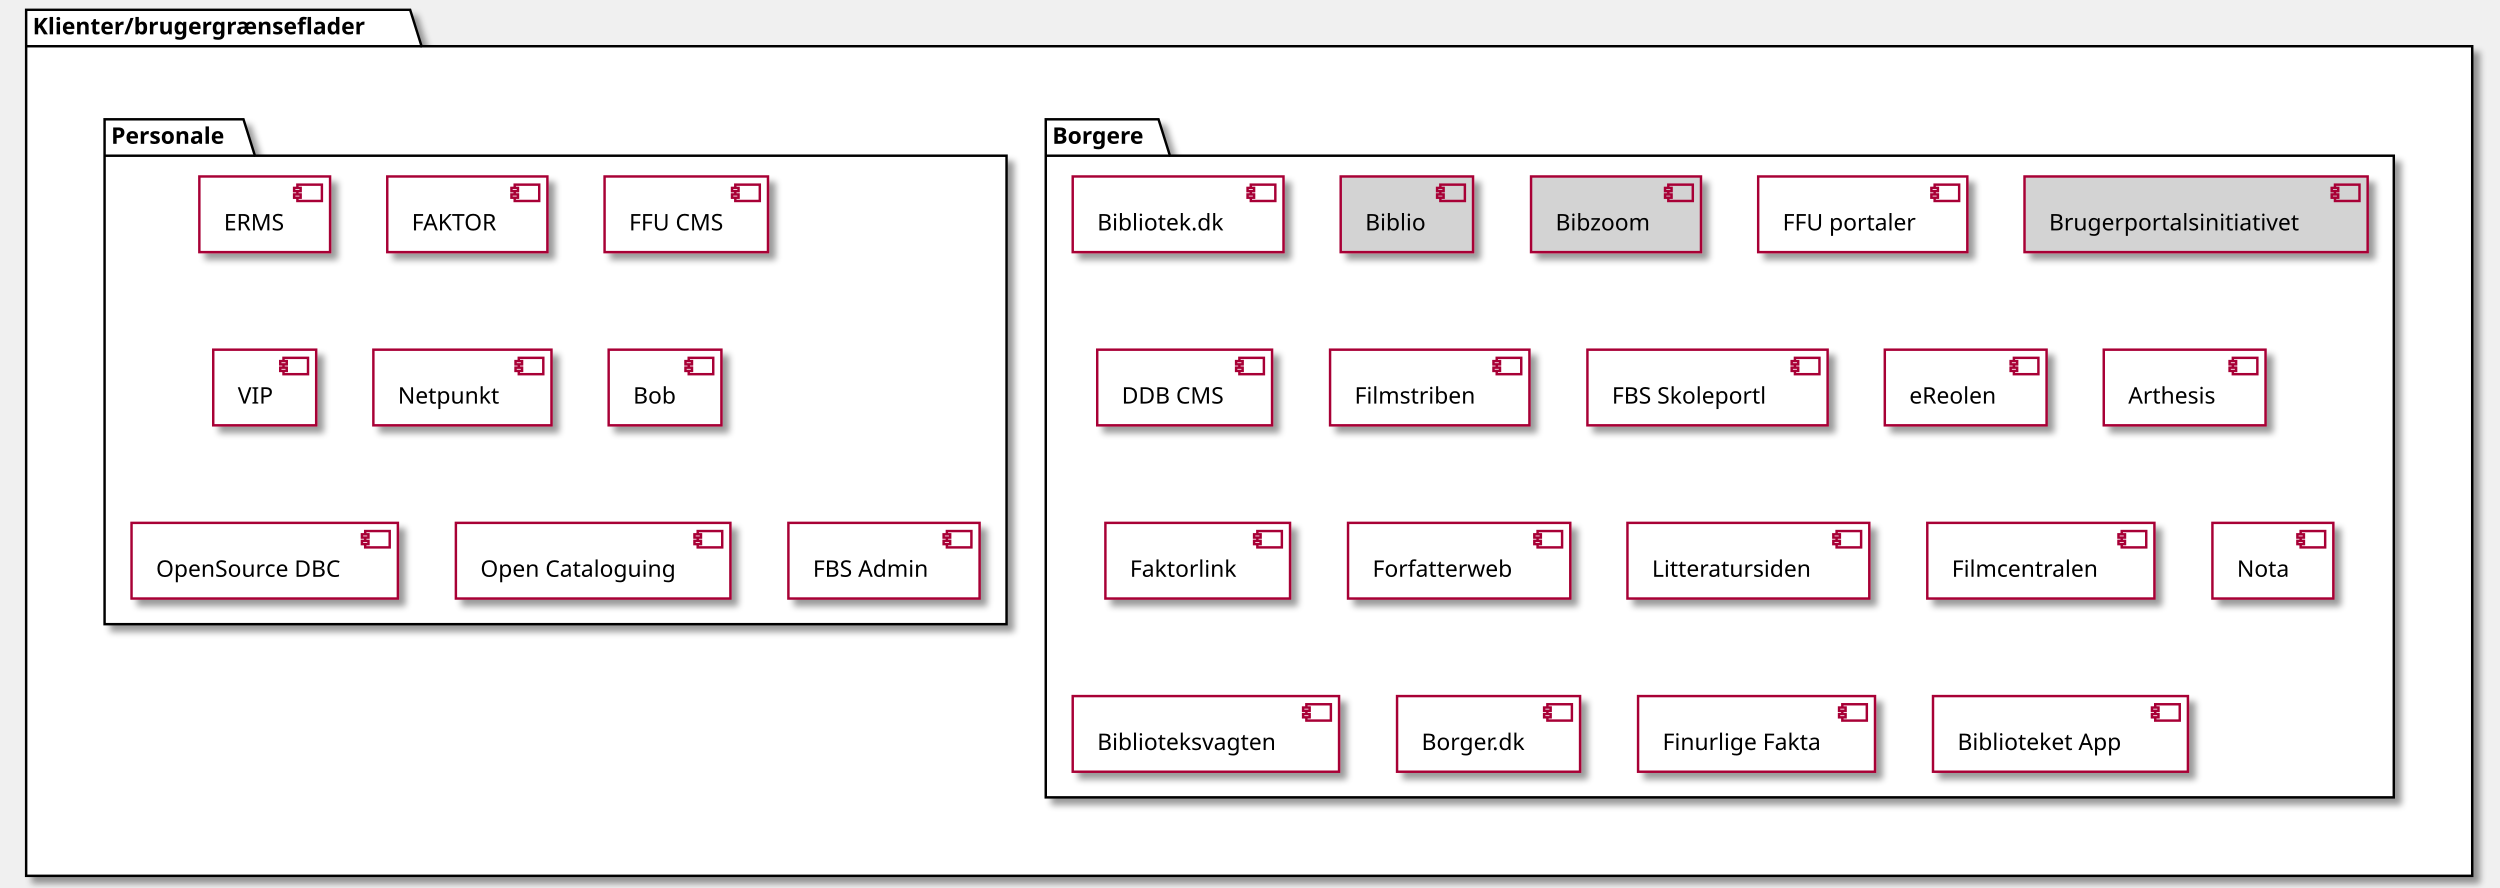
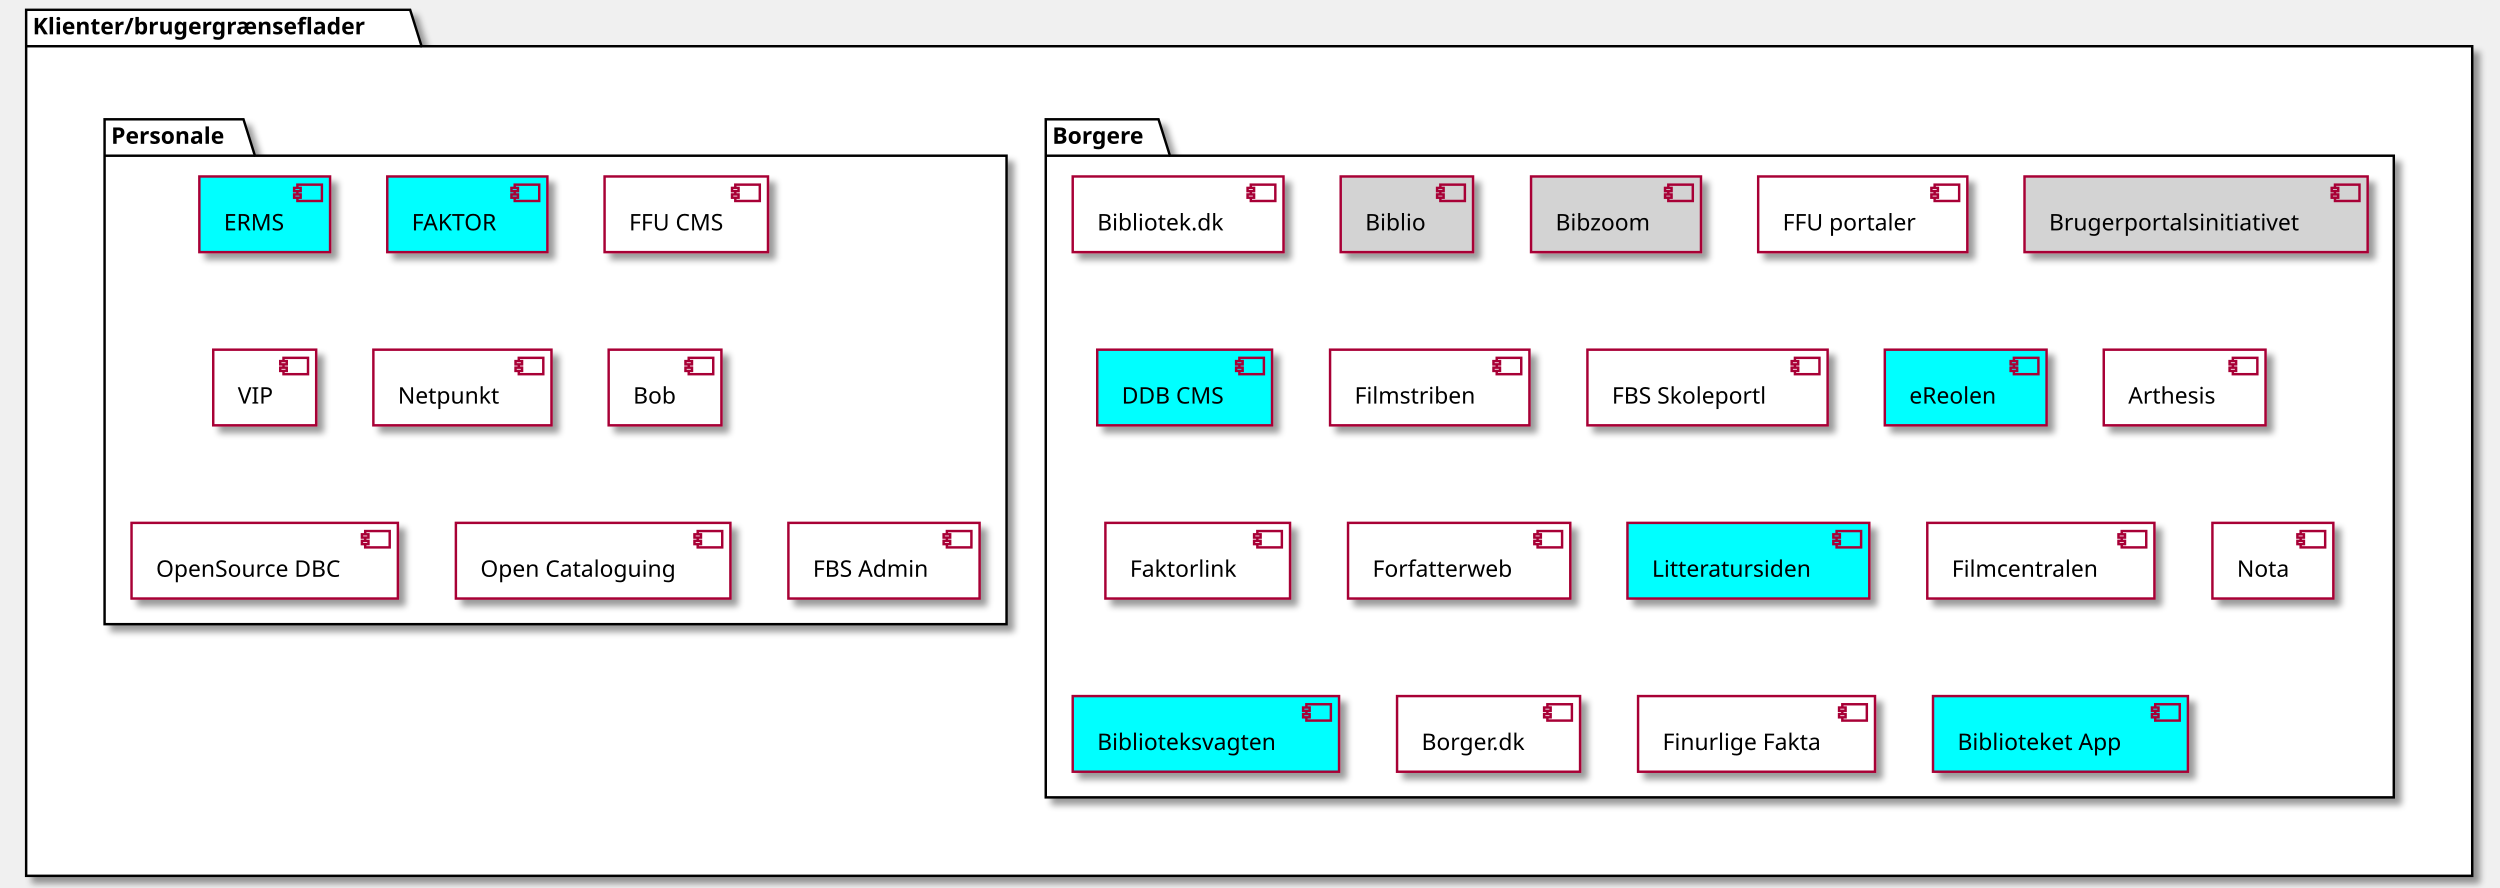
<svg xmlns="http://www.w3.org/2000/svg" contentScriptType="application/ecmascript" contentStyleType="text/css" height="543px" preserveAspectRatio="none" style="width:1530px;height:543px;" version="1.1" viewBox="0 0 1530 543" width="1530px" zoomAndPan="magnify">
  <defs>
-     <filter height="300%" id="f130de1ft64nl9" width="300%" x="-1" y="-1">
+     <filter height="300%" id="f1mq7ohjf9z34x" width="300%" x="-1" y="-1">
      <feGaussianBlur result="blurOut" stdDeviation="2.0" />
      <feColorMatrix in="blurOut" result="blurOut2" type="matrix" values="0 0 0 0 0 0 0 0 0 0 0 0 0 0 0 0 0 0 .4 0" />
      <feOffset dx="4.0" dy="4.0" in="blurOut2" result="blurOut3" />
      <feBlend in="SourceGraphic" in2="blurOut3" mode="normal" />
    </filter>
  </defs>
  <g>
-     <polygon fill="#FFFFFF" filter="url(#f130de1ft64nl9)" points="16,6,251,6,258,28.297,1513,28.297,1513,536,16,536,16,6" style="stroke:#000000;stroke-width:1.5;" />
+     <polygon fill="#FFFFFF" filter="url(#f1mq7ohjf9z34x)" points="16,6,251,6,258,28.297,1513,28.297,1513,536,16,536,16,6" style="stroke:#000000;stroke-width:1.5;" />
    <line style="stroke:#000000;stroke-width:1.5;" x1="16" x2="258" y1="28.297" y2="28.297" />
    <text fill="#000000" font-family="sans-serif" font-size="14" font-weight="bold" lengthAdjust="spacing" textLength="229" x="20" y="20.995">Klienter/brugergrænseflader</text>
-     <polygon fill="#FFFFFF" filter="url(#f130de1ft64nl9)" points="640,73,709,73,716,95.297,1465,95.297,1465,488,640,488,640,73" style="stroke:#000000;stroke-width:1.5;" />
+     <polygon fill="#FFFFFF" filter="url(#f1mq7ohjf9z34x)" points="640,73,709,73,716,95.297,1465,95.297,1465,488,640,488,640,73" style="stroke:#000000;stroke-width:1.5;" />
    <line style="stroke:#000000;stroke-width:1.5;" x1="640" x2="716" y1="95.297" y2="95.297" />
    <text fill="#000000" font-family="sans-serif" font-size="14" font-weight="bold" lengthAdjust="spacing" textLength="63" x="644" y="87.995">Borgere</text>
-     <polygon fill="#FFFFFF" filter="url(#f130de1ft64nl9)" points="64,73,149,73,156,95.297,616,95.297,616,382,64,382,64,73" style="stroke:#000000;stroke-width:1.5;" />
+     <polygon fill="#FFFFFF" filter="url(#f1mq7ohjf9z34x)" points="64,73,149,73,156,95.297,616,95.297,616,382,64,382,64,73" style="stroke:#000000;stroke-width:1.5;" />
    <line style="stroke:#000000;stroke-width:1.5;" x1="64" x2="156" y1="95.297" y2="95.297" />
    <text fill="#000000" font-family="sans-serif" font-size="14" font-weight="bold" lengthAdjust="spacing" textLength="79" x="68" y="87.995">Personale</text>
-     <rect fill="#FFFFFF" filter="url(#f130de1ft64nl9)" height="46.297" style="stroke:#A80036;stroke-width:1.5;" width="129" x="656.5" y="108" />
+     <rect fill="#FFFFFF" filter="url(#f1mq7ohjf9z34x)" height="46.297" style="stroke:#A80036;stroke-width:1.5;" width="129" x="656.5" y="108" />
    <rect fill="#FFFFFF" height="10" style="stroke:#A80036;stroke-width:1.5;" width="15" x="765.5" y="113" />
    <rect fill="#FFFFFF" height="2" style="stroke:#A80036;stroke-width:1.5;" width="4" x="763.5" y="115" />
    <rect fill="#FFFFFF" height="2" style="stroke:#A80036;stroke-width:1.5;" width="4" x="763.5" y="119" />
    <text fill="#000000" font-family="sans-serif" font-size="14" lengthAdjust="spacing" textLength="89" x="671.5" y="140.995">Bibliotek.dk</text>
-     <rect fill="#D3D3D3" filter="url(#f130de1ft64nl9)" height="46.297" style="stroke:#A80036;stroke-width:1.5;" width="81" x="820.5" y="108" />
+     <rect fill="#D3D3D3" filter="url(#f1mq7ohjf9z34x)" height="46.297" style="stroke:#A80036;stroke-width:1.5;" width="81" x="820.5" y="108" />
    <rect fill="#D3D3D3" height="10" style="stroke:#A80036;stroke-width:1.5;" width="15" x="881.5" y="113" />
    <rect fill="#D3D3D3" height="2" style="stroke:#A80036;stroke-width:1.5;" width="4" x="879.5" y="115" />
    <rect fill="#D3D3D3" height="2" style="stroke:#A80036;stroke-width:1.5;" width="4" x="879.5" y="119" />
    <text fill="#000000" font-family="sans-serif" font-size="14" lengthAdjust="spacing" textLength="41" x="835.5" y="140.995">Biblio</text>
-     <rect fill="#D3D3D3" filter="url(#f130de1ft64nl9)" height="46.297" style="stroke:#A80036;stroke-width:1.5;" width="104" x="937" y="108" />
+     <rect fill="#D3D3D3" filter="url(#f1mq7ohjf9z34x)" height="46.297" style="stroke:#A80036;stroke-width:1.5;" width="104" x="937" y="108" />
    <rect fill="#D3D3D3" height="10" style="stroke:#A80036;stroke-width:1.5;" width="15" x="1021" y="113" />
    <rect fill="#D3D3D3" height="2" style="stroke:#A80036;stroke-width:1.5;" width="4" x="1019" y="115" />
    <rect fill="#D3D3D3" height="2" style="stroke:#A80036;stroke-width:1.5;" width="4" x="1019" y="119" />
    <text fill="#000000" font-family="sans-serif" font-size="14" lengthAdjust="spacing" textLength="64" x="952" y="140.995">Bibzoom</text>
-     <rect fill="#FFFFFF" filter="url(#f130de1ft64nl9)" height="46.297" style="stroke:#A80036;stroke-width:1.5;" width="128" x="1076" y="108" />
+     <rect fill="#FFFFFF" filter="url(#f1mq7ohjf9z34x)" height="46.297" style="stroke:#A80036;stroke-width:1.5;" width="128" x="1076" y="108" />
    <rect fill="#FFFFFF" height="10" style="stroke:#A80036;stroke-width:1.5;" width="15" x="1184" y="113" />
    <rect fill="#FFFFFF" height="2" style="stroke:#A80036;stroke-width:1.5;" width="4" x="1182" y="115" />
    <rect fill="#FFFFFF" height="2" style="stroke:#A80036;stroke-width:1.5;" width="4" x="1182" y="119" />
    <text fill="#000000" font-family="sans-serif" font-size="14" lengthAdjust="spacing" textLength="88" x="1091" y="140.995">FFU portaler</text>
-     <rect fill="#D3D3D3" filter="url(#f130de1ft64nl9)" height="46.297" style="stroke:#A80036;stroke-width:1.5;" width="210" x="1239" y="108" />
+     <rect fill="#D3D3D3" filter="url(#f1mq7ohjf9z34x)" height="46.297" style="stroke:#A80036;stroke-width:1.5;" width="210" x="1239" y="108" />
    <rect fill="#D3D3D3" height="10" style="stroke:#A80036;stroke-width:1.5;" width="15" x="1429" y="113" />
    <rect fill="#D3D3D3" height="2" style="stroke:#A80036;stroke-width:1.5;" width="4" x="1427" y="115" />
    <rect fill="#D3D3D3" height="2" style="stroke:#A80036;stroke-width:1.5;" width="4" x="1427" y="119" />
    <text fill="#000000" font-family="sans-serif" font-size="14" lengthAdjust="spacing" textLength="170" x="1254" y="140.995">Brugerportalsinitiativet</text>
-     <rect fill="#FFFFFF" filter="url(#f130de1ft64nl9)" height="46.297" style="stroke:#A80036;stroke-width:1.5;" width="107" x="671.5" y="214" />
-     <rect fill="#FFFFFF" height="10" style="stroke:#A80036;stroke-width:1.5;" width="15" x="758.5" y="219" />
-     <rect fill="#FFFFFF" height="2" style="stroke:#A80036;stroke-width:1.5;" width="4" x="756.5" y="221" />
-     <rect fill="#FFFFFF" height="2" style="stroke:#A80036;stroke-width:1.5;" width="4" x="756.5" y="225" />
+     <rect fill="#00FFFF" filter="url(#f1mq7ohjf9z34x)" height="46.297" style="stroke:#A80036;stroke-width:1.5;" width="107" x="671.5" y="214" />
+     <rect fill="#00FFFF" height="10" style="stroke:#A80036;stroke-width:1.5;" width="15" x="758.5" y="219" />
+     <rect fill="#00FFFF" height="2" style="stroke:#A80036;stroke-width:1.5;" width="4" x="756.5" y="221" />
+     <rect fill="#00FFFF" height="2" style="stroke:#A80036;stroke-width:1.5;" width="4" x="756.5" y="225" />
    <text fill="#000000" font-family="sans-serif" font-size="14" lengthAdjust="spacing" textLength="67" x="686.5" y="246.995">DDB CMS</text>
-     <rect fill="#FFFFFF" filter="url(#f130de1ft64nl9)" height="46.297" style="stroke:#A80036;stroke-width:1.5;" width="122" x="814" y="214" />
+     <rect fill="#FFFFFF" filter="url(#f1mq7ohjf9z34x)" height="46.297" style="stroke:#A80036;stroke-width:1.5;" width="122" x="814" y="214" />
    <rect fill="#FFFFFF" height="10" style="stroke:#A80036;stroke-width:1.5;" width="15" x="916" y="219" />
    <rect fill="#FFFFFF" height="2" style="stroke:#A80036;stroke-width:1.5;" width="4" x="914" y="221" />
    <rect fill="#FFFFFF" height="2" style="stroke:#A80036;stroke-width:1.5;" width="4" x="914" y="225" />
    <text fill="#000000" font-family="sans-serif" font-size="14" lengthAdjust="spacing" textLength="82" x="829" y="246.995">Filmstriben</text>
-     <rect fill="#FFFFFF" filter="url(#f130de1ft64nl9)" height="46.297" style="stroke:#A80036;stroke-width:1.5;" width="147" x="971.5" y="214" />
+     <rect fill="#FFFFFF" filter="url(#f1mq7ohjf9z34x)" height="46.297" style="stroke:#A80036;stroke-width:1.5;" width="147" x="971.5" y="214" />
    <rect fill="#FFFFFF" height="10" style="stroke:#A80036;stroke-width:1.5;" width="15" x="1098.5" y="219" />
    <rect fill="#FFFFFF" height="2" style="stroke:#A80036;stroke-width:1.5;" width="4" x="1096.5" y="221" />
    <rect fill="#FFFFFF" height="2" style="stroke:#A80036;stroke-width:1.5;" width="4" x="1096.5" y="225" />
    <text fill="#000000" font-family="sans-serif" font-size="14" lengthAdjust="spacing" textLength="107" x="986.5" y="246.995">FBS Skoleportl</text>
-     <rect fill="#FFFFFF" filter="url(#f130de1ft64nl9)" height="46.297" style="stroke:#A80036;stroke-width:1.5;" width="99" x="1153.5" y="214" />
-     <rect fill="#FFFFFF" height="10" style="stroke:#A80036;stroke-width:1.5;" width="15" x="1232.5" y="219" />
-     <rect fill="#FFFFFF" height="2" style="stroke:#A80036;stroke-width:1.5;" width="4" x="1230.5" y="221" />
-     <rect fill="#FFFFFF" height="2" style="stroke:#A80036;stroke-width:1.5;" width="4" x="1230.5" y="225" />
+     <rect fill="#00FFFF" filter="url(#f1mq7ohjf9z34x)" height="46.297" style="stroke:#A80036;stroke-width:1.5;" width="99" x="1153.5" y="214" />
+     <rect fill="#00FFFF" height="10" style="stroke:#A80036;stroke-width:1.5;" width="15" x="1232.5" y="219" />
+     <rect fill="#00FFFF" height="2" style="stroke:#A80036;stroke-width:1.5;" width="4" x="1230.5" y="221" />
+     <rect fill="#00FFFF" height="2" style="stroke:#A80036;stroke-width:1.5;" width="4" x="1230.5" y="225" />
    <text fill="#000000" font-family="sans-serif" font-size="14" lengthAdjust="spacing" textLength="59" x="1168.5" y="246.995">eReolen</text>
-     <rect fill="#FFFFFF" filter="url(#f130de1ft64nl9)" height="46.297" style="stroke:#A80036;stroke-width:1.5;" width="99" x="1287.5" y="214" />
+     <rect fill="#FFFFFF" filter="url(#f1mq7ohjf9z34x)" height="46.297" style="stroke:#A80036;stroke-width:1.5;" width="99" x="1287.5" y="214" />
    <rect fill="#FFFFFF" height="10" style="stroke:#A80036;stroke-width:1.5;" width="15" x="1366.5" y="219" />
    <rect fill="#FFFFFF" height="2" style="stroke:#A80036;stroke-width:1.5;" width="4" x="1364.5" y="221" />
    <rect fill="#FFFFFF" height="2" style="stroke:#A80036;stroke-width:1.5;" width="4" x="1364.5" y="225" />
    <text fill="#000000" font-family="sans-serif" font-size="14" lengthAdjust="spacing" textLength="59" x="1302.5" y="246.995">Arthesis</text>
-     <rect fill="#FFFFFF" filter="url(#f130de1ft64nl9)" height="46.297" style="stroke:#A80036;stroke-width:1.5;" width="113" x="676.5" y="320" />
+     <rect fill="#FFFFFF" filter="url(#f1mq7ohjf9z34x)" height="46.297" style="stroke:#A80036;stroke-width:1.5;" width="113" x="676.5" y="320" />
    <rect fill="#FFFFFF" height="10" style="stroke:#A80036;stroke-width:1.5;" width="15" x="769.5" y="325" />
    <rect fill="#FFFFFF" height="2" style="stroke:#A80036;stroke-width:1.5;" width="4" x="767.5" y="327" />
    <rect fill="#FFFFFF" height="2" style="stroke:#A80036;stroke-width:1.5;" width="4" x="767.5" y="331" />
    <text fill="#000000" font-family="sans-serif" font-size="14" lengthAdjust="spacing" textLength="73" x="691.5" y="352.995">Faktorlink</text>
-     <rect fill="#FFFFFF" filter="url(#f130de1ft64nl9)" height="46.297" style="stroke:#A80036;stroke-width:1.5;" width="136" x="825" y="320" />
+     <rect fill="#FFFFFF" filter="url(#f1mq7ohjf9z34x)" height="46.297" style="stroke:#A80036;stroke-width:1.5;" width="136" x="825" y="320" />
    <rect fill="#FFFFFF" height="10" style="stroke:#A80036;stroke-width:1.5;" width="15" x="941" y="325" />
    <rect fill="#FFFFFF" height="2" style="stroke:#A80036;stroke-width:1.5;" width="4" x="939" y="327" />
    <rect fill="#FFFFFF" height="2" style="stroke:#A80036;stroke-width:1.5;" width="4" x="939" y="331" />
    <text fill="#000000" font-family="sans-serif" font-size="14" lengthAdjust="spacing" textLength="96" x="840" y="352.995">Forfatterweb</text>
-     <rect fill="#FFFFFF" filter="url(#f130de1ft64nl9)" height="46.297" style="stroke:#A80036;stroke-width:1.5;" width="148" x="996" y="320" />
-     <rect fill="#FFFFFF" height="10" style="stroke:#A80036;stroke-width:1.5;" width="15" x="1124" y="325" />
-     <rect fill="#FFFFFF" height="2" style="stroke:#A80036;stroke-width:1.5;" width="4" x="1122" y="327" />
-     <rect fill="#FFFFFF" height="2" style="stroke:#A80036;stroke-width:1.5;" width="4" x="1122" y="331" />
+     <rect fill="#00FFFF" filter="url(#f1mq7ohjf9z34x)" height="46.297" style="stroke:#A80036;stroke-width:1.5;" width="148" x="996" y="320" />
+     <rect fill="#00FFFF" height="10" style="stroke:#A80036;stroke-width:1.5;" width="15" x="1124" y="325" />
+     <rect fill="#00FFFF" height="2" style="stroke:#A80036;stroke-width:1.5;" width="4" x="1122" y="327" />
+     <rect fill="#00FFFF" height="2" style="stroke:#A80036;stroke-width:1.5;" width="4" x="1122" y="331" />
    <text fill="#000000" font-family="sans-serif" font-size="14" lengthAdjust="spacing" textLength="108" x="1011" y="352.995">Litteratursiden</text>
-     <rect fill="#FFFFFF" filter="url(#f130de1ft64nl9)" height="46.297" style="stroke:#A80036;stroke-width:1.5;" width="139" x="1179.5" y="320" />
+     <rect fill="#FFFFFF" filter="url(#f1mq7ohjf9z34x)" height="46.297" style="stroke:#A80036;stroke-width:1.5;" width="139" x="1179.5" y="320" />
    <rect fill="#FFFFFF" height="10" style="stroke:#A80036;stroke-width:1.5;" width="15" x="1298.5" y="325" />
    <rect fill="#FFFFFF" height="2" style="stroke:#A80036;stroke-width:1.5;" width="4" x="1296.5" y="327" />
    <rect fill="#FFFFFF" height="2" style="stroke:#A80036;stroke-width:1.5;" width="4" x="1296.5" y="331" />
    <text fill="#000000" font-family="sans-serif" font-size="14" lengthAdjust="spacing" textLength="99" x="1194.5" y="352.995">Filmcentralen</text>
-     <rect fill="#FFFFFF" filter="url(#f130de1ft64nl9)" height="46.297" style="stroke:#A80036;stroke-width:1.5;" width="74" x="1354" y="320" />
+     <rect fill="#FFFFFF" filter="url(#f1mq7ohjf9z34x)" height="46.297" style="stroke:#A80036;stroke-width:1.5;" width="74" x="1354" y="320" />
    <rect fill="#FFFFFF" height="10" style="stroke:#A80036;stroke-width:1.5;" width="15" x="1408" y="325" />
    <rect fill="#FFFFFF" height="2" style="stroke:#A80036;stroke-width:1.5;" width="4" x="1406" y="327" />
    <rect fill="#FFFFFF" height="2" style="stroke:#A80036;stroke-width:1.5;" width="4" x="1406" y="331" />
    <text fill="#000000" font-family="sans-serif" font-size="14" lengthAdjust="spacing" textLength="34" x="1369" y="352.995">Nota</text>
-     <rect fill="#FFFFFF" filter="url(#f130de1ft64nl9)" height="46.297" style="stroke:#A80036;stroke-width:1.5;" width="163" x="656.5" y="426" />
-     <rect fill="#FFFFFF" height="10" style="stroke:#A80036;stroke-width:1.5;" width="15" x="799.5" y="431" />
-     <rect fill="#FFFFFF" height="2" style="stroke:#A80036;stroke-width:1.5;" width="4" x="797.5" y="433" />
-     <rect fill="#FFFFFF" height="2" style="stroke:#A80036;stroke-width:1.5;" width="4" x="797.5" y="437" />
+     <rect fill="#00FFFF" filter="url(#f1mq7ohjf9z34x)" height="46.297" style="stroke:#A80036;stroke-width:1.5;" width="163" x="656.5" y="426" />
+     <rect fill="#00FFFF" height="10" style="stroke:#A80036;stroke-width:1.5;" width="15" x="799.5" y="431" />
+     <rect fill="#00FFFF" height="2" style="stroke:#A80036;stroke-width:1.5;" width="4" x="797.5" y="433" />
+     <rect fill="#00FFFF" height="2" style="stroke:#A80036;stroke-width:1.5;" width="4" x="797.5" y="437" />
    <text fill="#000000" font-family="sans-serif" font-size="14" lengthAdjust="spacing" textLength="123" x="671.5" y="458.995">Biblioteksvagten</text>
-     <rect fill="#FFFFFF" filter="url(#f130de1ft64nl9)" height="46.297" style="stroke:#A80036;stroke-width:1.5;" width="112" x="855" y="426" />
+     <rect fill="#FFFFFF" filter="url(#f1mq7ohjf9z34x)" height="46.297" style="stroke:#A80036;stroke-width:1.5;" width="112" x="855" y="426" />
    <rect fill="#FFFFFF" height="10" style="stroke:#A80036;stroke-width:1.5;" width="15" x="947" y="431" />
    <rect fill="#FFFFFF" height="2" style="stroke:#A80036;stroke-width:1.5;" width="4" x="945" y="433" />
    <rect fill="#FFFFFF" height="2" style="stroke:#A80036;stroke-width:1.5;" width="4" x="945" y="437" />
    <text fill="#000000" font-family="sans-serif" font-size="14" lengthAdjust="spacing" textLength="72" x="870" y="458.995">Borger.dk</text>
-     <rect fill="#FFFFFF" filter="url(#f130de1ft64nl9)" height="46.297" style="stroke:#A80036;stroke-width:1.5;" width="145" x="1002.5" y="426" />
+     <rect fill="#FFFFFF" filter="url(#f1mq7ohjf9z34x)" height="46.297" style="stroke:#A80036;stroke-width:1.5;" width="145" x="1002.5" y="426" />
    <rect fill="#FFFFFF" height="10" style="stroke:#A80036;stroke-width:1.5;" width="15" x="1127.5" y="431" />
    <rect fill="#FFFFFF" height="2" style="stroke:#A80036;stroke-width:1.5;" width="4" x="1125.5" y="433" />
    <rect fill="#FFFFFF" height="2" style="stroke:#A80036;stroke-width:1.5;" width="4" x="1125.5" y="437" />
    <text fill="#000000" font-family="sans-serif" font-size="14" lengthAdjust="spacing" textLength="105" x="1017.5" y="458.995">Finurlige Fakta</text>
-     <rect fill="#FFFFFF" filter="url(#f130de1ft64nl9)" height="46.297" style="stroke:#A80036;stroke-width:1.5;" width="156" x="1183" y="426" />
-     <rect fill="#FFFFFF" height="10" style="stroke:#A80036;stroke-width:1.5;" width="15" x="1319" y="431" />
-     <rect fill="#FFFFFF" height="2" style="stroke:#A80036;stroke-width:1.5;" width="4" x="1317" y="433" />
-     <rect fill="#FFFFFF" height="2" style="stroke:#A80036;stroke-width:1.5;" width="4" x="1317" y="437" />
+     <rect fill="#00FFFF" filter="url(#f1mq7ohjf9z34x)" height="46.297" style="stroke:#A80036;stroke-width:1.5;" width="156" x="1183" y="426" />
+     <rect fill="#00FFFF" height="10" style="stroke:#A80036;stroke-width:1.5;" width="15" x="1319" y="431" />
+     <rect fill="#00FFFF" height="2" style="stroke:#A80036;stroke-width:1.5;" width="4" x="1317" y="433" />
+     <rect fill="#00FFFF" height="2" style="stroke:#A80036;stroke-width:1.5;" width="4" x="1317" y="437" />
    <text fill="#000000" font-family="sans-serif" font-size="14" lengthAdjust="spacing" textLength="116" x="1198" y="458.995">Biblioteket App</text>
-     <rect fill="#FFFFFF" filter="url(#f130de1ft64nl9)" height="46.297" style="stroke:#A80036;stroke-width:1.5;" width="80" x="122" y="108" />
-     <rect fill="#FFFFFF" height="10" style="stroke:#A80036;stroke-width:1.5;" width="15" x="182" y="113" />
-     <rect fill="#FFFFFF" height="2" style="stroke:#A80036;stroke-width:1.5;" width="4" x="180" y="115" />
-     <rect fill="#FFFFFF" height="2" style="stroke:#A80036;stroke-width:1.5;" width="4" x="180" y="119" />
+     <rect fill="#00FFFF" filter="url(#f1mq7ohjf9z34x)" height="46.297" style="stroke:#A80036;stroke-width:1.5;" width="80" x="122" y="108" />
+     <rect fill="#00FFFF" height="10" style="stroke:#A80036;stroke-width:1.5;" width="15" x="182" y="113" />
+     <rect fill="#00FFFF" height="2" style="stroke:#A80036;stroke-width:1.5;" width="4" x="180" y="115" />
+     <rect fill="#00FFFF" height="2" style="stroke:#A80036;stroke-width:1.5;" width="4" x="180" y="119" />
    <text fill="#000000" font-family="sans-serif" font-size="14" lengthAdjust="spacing" textLength="40" x="137" y="140.995">ERMS</text>
-     <rect fill="#FFFFFF" filter="url(#f130de1ft64nl9)" height="46.297" style="stroke:#A80036;stroke-width:1.5;" width="98" x="237" y="108" />
-     <rect fill="#FFFFFF" height="10" style="stroke:#A80036;stroke-width:1.5;" width="15" x="315" y="113" />
-     <rect fill="#FFFFFF" height="2" style="stroke:#A80036;stroke-width:1.5;" width="4" x="313" y="115" />
-     <rect fill="#FFFFFF" height="2" style="stroke:#A80036;stroke-width:1.5;" width="4" x="313" y="119" />
+     <rect fill="#00FFFF" filter="url(#f1mq7ohjf9z34x)" height="46.297" style="stroke:#A80036;stroke-width:1.5;" width="98" x="237" y="108" />
+     <rect fill="#00FFFF" height="10" style="stroke:#A80036;stroke-width:1.5;" width="15" x="315" y="113" />
+     <rect fill="#00FFFF" height="2" style="stroke:#A80036;stroke-width:1.5;" width="4" x="313" y="115" />
+     <rect fill="#00FFFF" height="2" style="stroke:#A80036;stroke-width:1.5;" width="4" x="313" y="119" />
    <text fill="#000000" font-family="sans-serif" font-size="14" lengthAdjust="spacing" textLength="58" x="252" y="140.995">FAKTOR</text>
-     <rect fill="#FFFFFF" filter="url(#f130de1ft64nl9)" height="46.297" style="stroke:#A80036;stroke-width:1.5;" width="100" x="370" y="108" />
+     <rect fill="#FFFFFF" filter="url(#f1mq7ohjf9z34x)" height="46.297" style="stroke:#A80036;stroke-width:1.5;" width="100" x="370" y="108" />
    <rect fill="#FFFFFF" height="10" style="stroke:#A80036;stroke-width:1.5;" width="15" x="450" y="113" />
    <rect fill="#FFFFFF" height="2" style="stroke:#A80036;stroke-width:1.5;" width="4" x="448" y="115" />
    <rect fill="#FFFFFF" height="2" style="stroke:#A80036;stroke-width:1.5;" width="4" x="448" y="119" />
    <text fill="#000000" font-family="sans-serif" font-size="14" lengthAdjust="spacing" textLength="60" x="385" y="140.995">FFU CMS</text>
-     <rect fill="#FFFFFF" filter="url(#f130de1ft64nl9)" height="46.297" style="stroke:#A80036;stroke-width:1.5;" width="63" x="130.5" y="214" />
+     <rect fill="#FFFFFF" filter="url(#f1mq7ohjf9z34x)" height="46.297" style="stroke:#A80036;stroke-width:1.5;" width="63" x="130.5" y="214" />
    <rect fill="#FFFFFF" height="10" style="stroke:#A80036;stroke-width:1.5;" width="15" x="173.5" y="219" />
    <rect fill="#FFFFFF" height="2" style="stroke:#A80036;stroke-width:1.5;" width="4" x="171.5" y="221" />
    <rect fill="#FFFFFF" height="2" style="stroke:#A80036;stroke-width:1.5;" width="4" x="171.5" y="225" />
    <text fill="#000000" font-family="sans-serif" font-size="14" lengthAdjust="spacing" textLength="23" x="145.5" y="246.995">VIP</text>
-     <rect fill="#FFFFFF" filter="url(#f130de1ft64nl9)" height="46.297" style="stroke:#A80036;stroke-width:1.5;" width="109" x="228.5" y="214" />
+     <rect fill="#FFFFFF" filter="url(#f1mq7ohjf9z34x)" height="46.297" style="stroke:#A80036;stroke-width:1.5;" width="109" x="228.5" y="214" />
    <rect fill="#FFFFFF" height="10" style="stroke:#A80036;stroke-width:1.5;" width="15" x="317.5" y="219" />
    <rect fill="#FFFFFF" height="2" style="stroke:#A80036;stroke-width:1.5;" width="4" x="315.5" y="221" />
    <rect fill="#FFFFFF" height="2" style="stroke:#A80036;stroke-width:1.5;" width="4" x="315.5" y="225" />
    <text fill="#000000" font-family="sans-serif" font-size="14" lengthAdjust="spacing" textLength="69" x="243.5" y="246.995">Netpunkt</text>
-     <rect fill="#FFFFFF" filter="url(#f130de1ft64nl9)" height="46.297" style="stroke:#A80036;stroke-width:1.5;" width="69" x="372.5" y="214" />
+     <rect fill="#FFFFFF" filter="url(#f1mq7ohjf9z34x)" height="46.297" style="stroke:#A80036;stroke-width:1.5;" width="69" x="372.5" y="214" />
    <rect fill="#FFFFFF" height="10" style="stroke:#A80036;stroke-width:1.5;" width="15" x="421.5" y="219" />
    <rect fill="#FFFFFF" height="2" style="stroke:#A80036;stroke-width:1.5;" width="4" x="419.5" y="221" />
    <rect fill="#FFFFFF" height="2" style="stroke:#A80036;stroke-width:1.5;" width="4" x="419.5" y="225" />
    <text fill="#000000" font-family="sans-serif" font-size="14" lengthAdjust="spacing" textLength="29" x="387.5" y="246.995">Bob</text>
-     <rect fill="#FFFFFF" filter="url(#f130de1ft64nl9)" height="46.297" style="stroke:#A80036;stroke-width:1.5;" width="163" x="80.5" y="320" />
+     <rect fill="#FFFFFF" filter="url(#f1mq7ohjf9z34x)" height="46.297" style="stroke:#A80036;stroke-width:1.5;" width="163" x="80.5" y="320" />
    <rect fill="#FFFFFF" height="10" style="stroke:#A80036;stroke-width:1.5;" width="15" x="223.5" y="325" />
    <rect fill="#FFFFFF" height="2" style="stroke:#A80036;stroke-width:1.5;" width="4" x="221.5" y="327" />
    <rect fill="#FFFFFF" height="2" style="stroke:#A80036;stroke-width:1.5;" width="4" x="221.5" y="331" />
    <text fill="#000000" font-family="sans-serif" font-size="14" lengthAdjust="spacing" textLength="123" x="95.5" y="352.995">OpenSource DBC</text>
-     <rect fill="#FFFFFF" filter="url(#f130de1ft64nl9)" height="46.297" style="stroke:#A80036;stroke-width:1.5;" width="168" x="279" y="320" />
+     <rect fill="#FFFFFF" filter="url(#f1mq7ohjf9z34x)" height="46.297" style="stroke:#A80036;stroke-width:1.5;" width="168" x="279" y="320" />
    <rect fill="#FFFFFF" height="10" style="stroke:#A80036;stroke-width:1.5;" width="15" x="427" y="325" />
    <rect fill="#FFFFFF" height="2" style="stroke:#A80036;stroke-width:1.5;" width="4" x="425" y="327" />
    <rect fill="#FFFFFF" height="2" style="stroke:#A80036;stroke-width:1.5;" width="4" x="425" y="331" />
    <text fill="#000000" font-family="sans-serif" font-size="14" lengthAdjust="spacing" textLength="128" x="294" y="352.995">Open Cataloguing</text>
-     <rect fill="#FFFFFF" filter="url(#f130de1ft64nl9)" height="46.297" style="stroke:#A80036;stroke-width:1.5;" width="117" x="482.5" y="320" />
+     <rect fill="#FFFFFF" filter="url(#f1mq7ohjf9z34x)" height="46.297" style="stroke:#A80036;stroke-width:1.5;" width="117" x="482.5" y="320" />
    <rect fill="#FFFFFF" height="10" style="stroke:#A80036;stroke-width:1.5;" width="15" x="579.5" y="325" />
    <rect fill="#FFFFFF" height="2" style="stroke:#A80036;stroke-width:1.5;" width="4" x="577.5" y="327" />
    <rect fill="#FFFFFF" height="2" style="stroke:#A80036;stroke-width:1.5;" width="4" x="577.5" y="331" />
    <text fill="#000000" font-family="sans-serif" font-size="14" lengthAdjust="spacing" textLength="77" x="497.5" y="352.995">FBS Admin</text>
  </g>
</svg>
